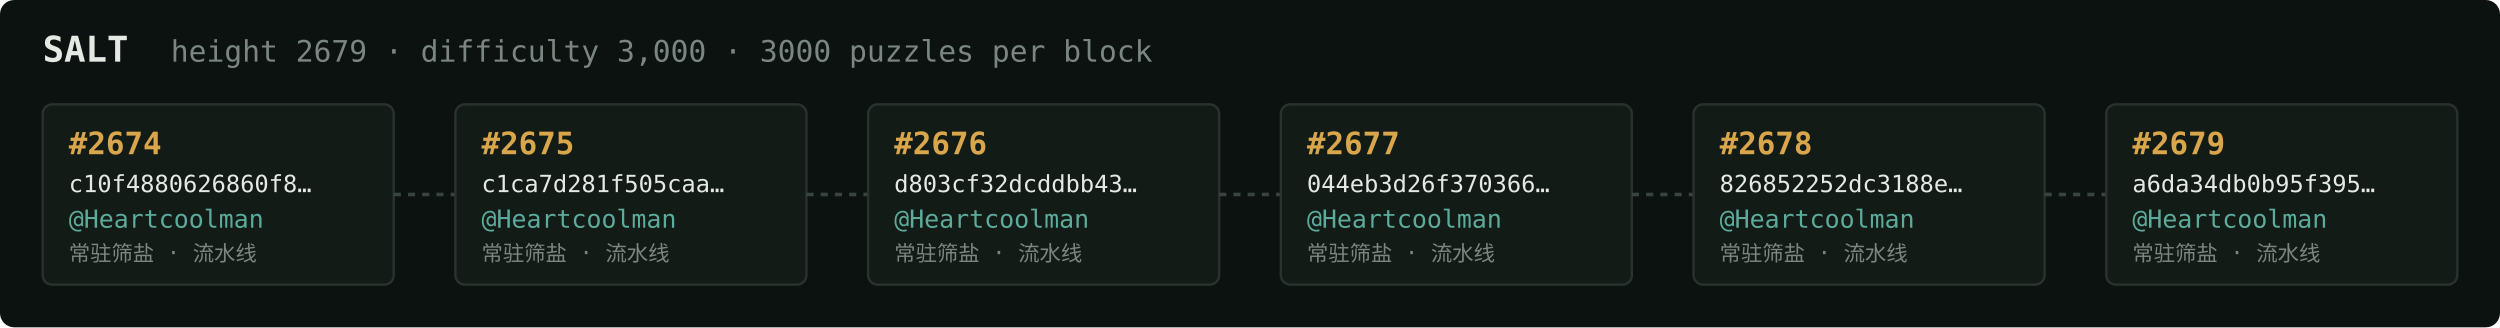
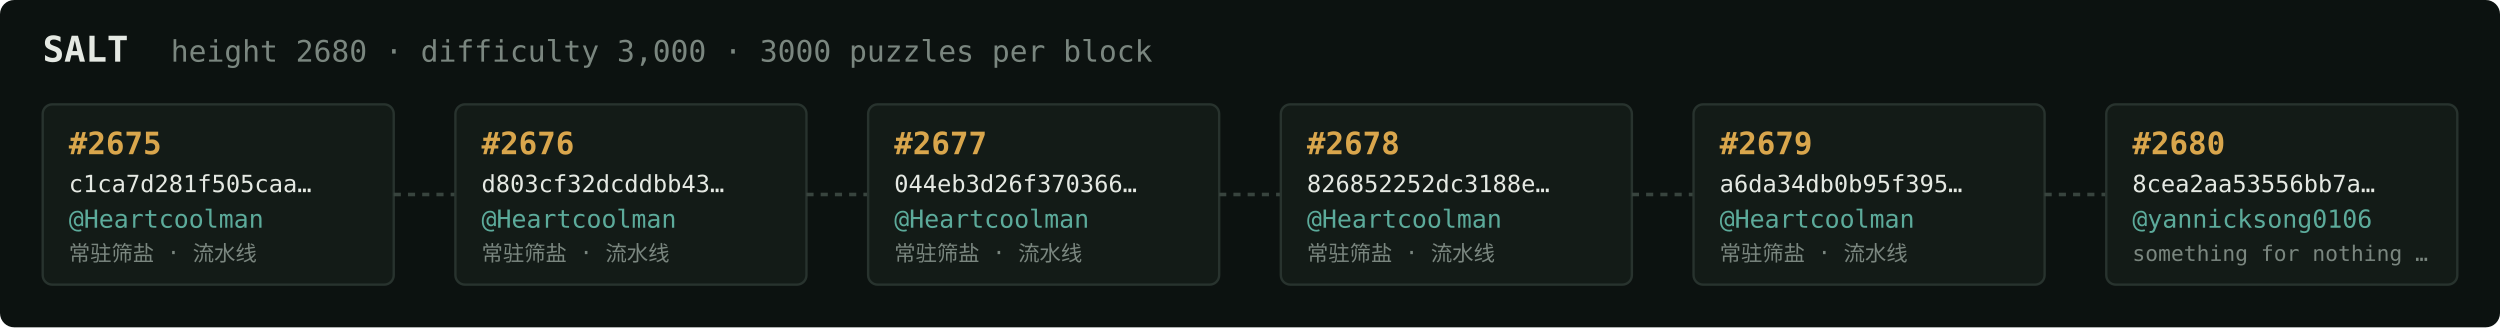
<svg xmlns="http://www.w3.org/2000/svg" width="1054" height="138" viewBox="0 0 1054 138" font-family="ui-monospace,SFMono-Regular,Menlo,monospace">
  <rect fill="#0c1210" width="1054" height="138" rx="6" />
  <text x="18" y="26" fill="#e5e9e3" font-size="15" font-weight="700">SALT</text>
-   <text x="72" y="26" fill="#7a867f" font-size="12.5">height 2679 · difficulty 3,000 · 3000 puzzles per block</text>
+   <text x="72" y="26" fill="#7a867f" font-size="12.5">height 2680 · difficulty 3,000 · 3000 puzzles per block</text>
  <rect x="18" y="44" width="148" height="76" rx="4" fill="#131b17" stroke="#28332e" stroke-width="1" />
-   <text x="29" y="65" fill="#d9a64c" font-size="13" font-weight="700">#2674</text>
-   <text x="29" y="81" fill="#e5e9e3" font-size="10">c10f4880626860f8…</text>
+   <text x="29" y="65" fill="#d9a64c" font-size="13" font-weight="700">#2675</text>
+   <text x="29" y="81" fill="#e5e9e3" font-size="10">c1ca7d281f505caa…</text>
  <text x="29" y="96" fill="#5cab9b" font-size="10.5">@Heartcoolman</text>
  <text x="29" y="110" fill="#7a867f" font-size="9">常驻筛盐 · 流水线</text>
  <line x1="166" y1="82.0" x2="192" y2="82.0" stroke="#38443e" stroke-width="1.5" stroke-dasharray="3 3" />
  <rect x="192" y="44" width="148" height="76" rx="4" fill="#131b17" stroke="#28332e" stroke-width="1" />
-   <text x="203" y="65" fill="#d9a64c" font-size="13" font-weight="700">#2675</text>
-   <text x="203" y="81" fill="#e5e9e3" font-size="10">c1ca7d281f505caa…</text>
+   <text x="203" y="65" fill="#d9a64c" font-size="13" font-weight="700">#2676</text>
+   <text x="203" y="81" fill="#e5e9e3" font-size="10">d803cf32dcddbb43…</text>
  <text x="203" y="96" fill="#5cab9b" font-size="10.5">@Heartcoolman</text>
  <text x="203" y="110" fill="#7a867f" font-size="9">常驻筛盐 · 流水线</text>
  <line x1="340" y1="82.0" x2="366" y2="82.0" stroke="#38443e" stroke-width="1.5" stroke-dasharray="3 3" />
  <rect x="366" y="44" width="148" height="76" rx="4" fill="#131b17" stroke="#28332e" stroke-width="1" />
-   <text x="377" y="65" fill="#d9a64c" font-size="13" font-weight="700">#2676</text>
-   <text x="377" y="81" fill="#e5e9e3" font-size="10">d803cf32dcddbb43…</text>
+   <text x="377" y="65" fill="#d9a64c" font-size="13" font-weight="700">#2677</text>
+   <text x="377" y="81" fill="#e5e9e3" font-size="10">044eb3d26f370366…</text>
  <text x="377" y="96" fill="#5cab9b" font-size="10.5">@Heartcoolman</text>
  <text x="377" y="110" fill="#7a867f" font-size="9">常驻筛盐 · 流水线</text>
  <line x1="514" y1="82.0" x2="540" y2="82.0" stroke="#38443e" stroke-width="1.5" stroke-dasharray="3 3" />
  <rect x="540" y="44" width="148" height="76" rx="4" fill="#131b17" stroke="#28332e" stroke-width="1" />
-   <text x="551" y="65" fill="#d9a64c" font-size="13" font-weight="700">#2677</text>
-   <text x="551" y="81" fill="#e5e9e3" font-size="10">044eb3d26f370366…</text>
+   <text x="551" y="65" fill="#d9a64c" font-size="13" font-weight="700">#2678</text>
+   <text x="551" y="81" fill="#e5e9e3" font-size="10">826852252dc3188e…</text>
  <text x="551" y="96" fill="#5cab9b" font-size="10.5">@Heartcoolman</text>
  <text x="551" y="110" fill="#7a867f" font-size="9">常驻筛盐 · 流水线</text>
  <line x1="688" y1="82.0" x2="714" y2="82.0" stroke="#38443e" stroke-width="1.5" stroke-dasharray="3 3" />
  <rect x="714" y="44" width="148" height="76" rx="4" fill="#131b17" stroke="#28332e" stroke-width="1" />
-   <text x="725" y="65" fill="#d9a64c" font-size="13" font-weight="700">#2678</text>
-   <text x="725" y="81" fill="#e5e9e3" font-size="10">826852252dc3188e…</text>
+   <text x="725" y="65" fill="#d9a64c" font-size="13" font-weight="700">#2679</text>
+   <text x="725" y="81" fill="#e5e9e3" font-size="10">a6da34db0b95f395…</text>
  <text x="725" y="96" fill="#5cab9b" font-size="10.5">@Heartcoolman</text>
  <text x="725" y="110" fill="#7a867f" font-size="9">常驻筛盐 · 流水线</text>
  <line x1="862" y1="82.0" x2="888" y2="82.0" stroke="#38443e" stroke-width="1.5" stroke-dasharray="3 3" />
  <rect x="888" y="44" width="148" height="76" rx="4" fill="#131b17" stroke="#28332e" stroke-width="1" />
-   <text x="899" y="65" fill="#d9a64c" font-size="13" font-weight="700">#2679</text>
-   <text x="899" y="81" fill="#e5e9e3" font-size="10">a6da34db0b95f395…</text>
-   <text x="899" y="96" fill="#5cab9b" font-size="10.5">@Heartcoolman</text>
-   <text x="899" y="110" fill="#7a867f" font-size="9">常驻筛盐 · 流水线</text>
+   <text x="899" y="65" fill="#d9a64c" font-size="13" font-weight="700">#2680</text>
+   <text x="899" y="81" fill="#e5e9e3" font-size="10">8cea2aa53556bb7a…</text>
+   <text x="899" y="96" fill="#5cab9b" font-size="10.5">@yannicksong0106</text>
+   <text x="899" y="110" fill="#7a867f" font-size="9">something for nothing …</text>
</svg>
